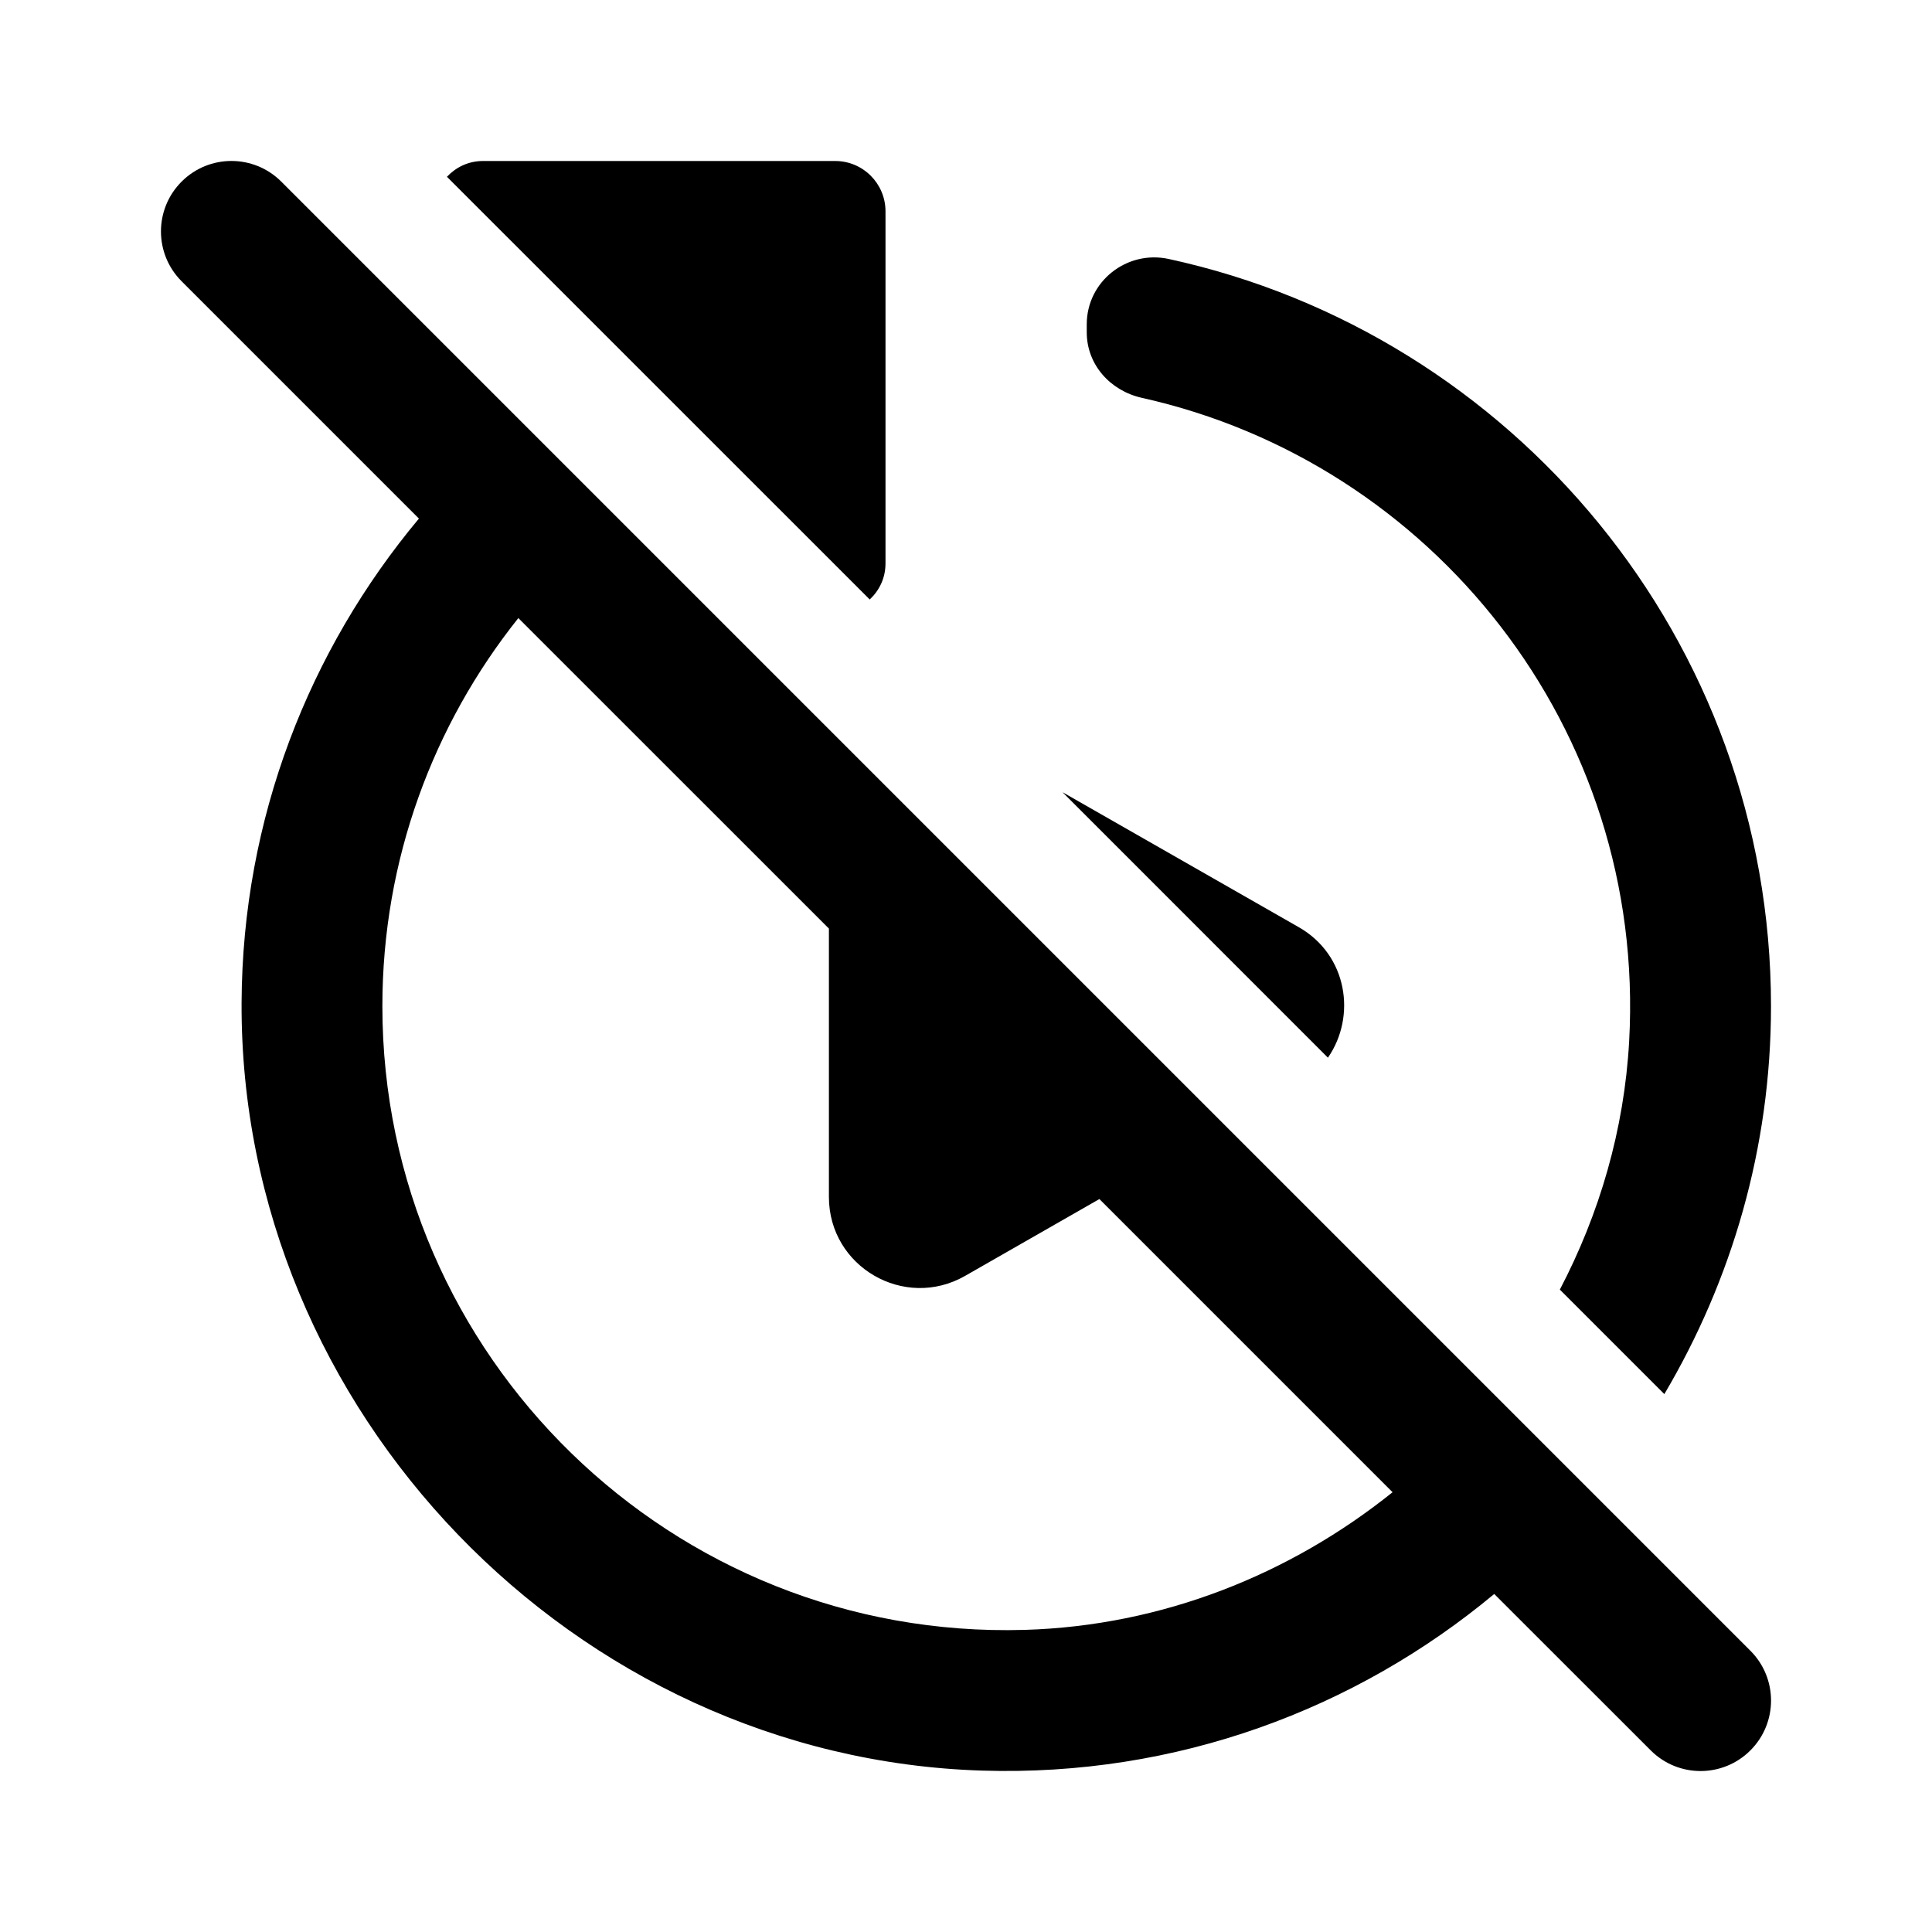
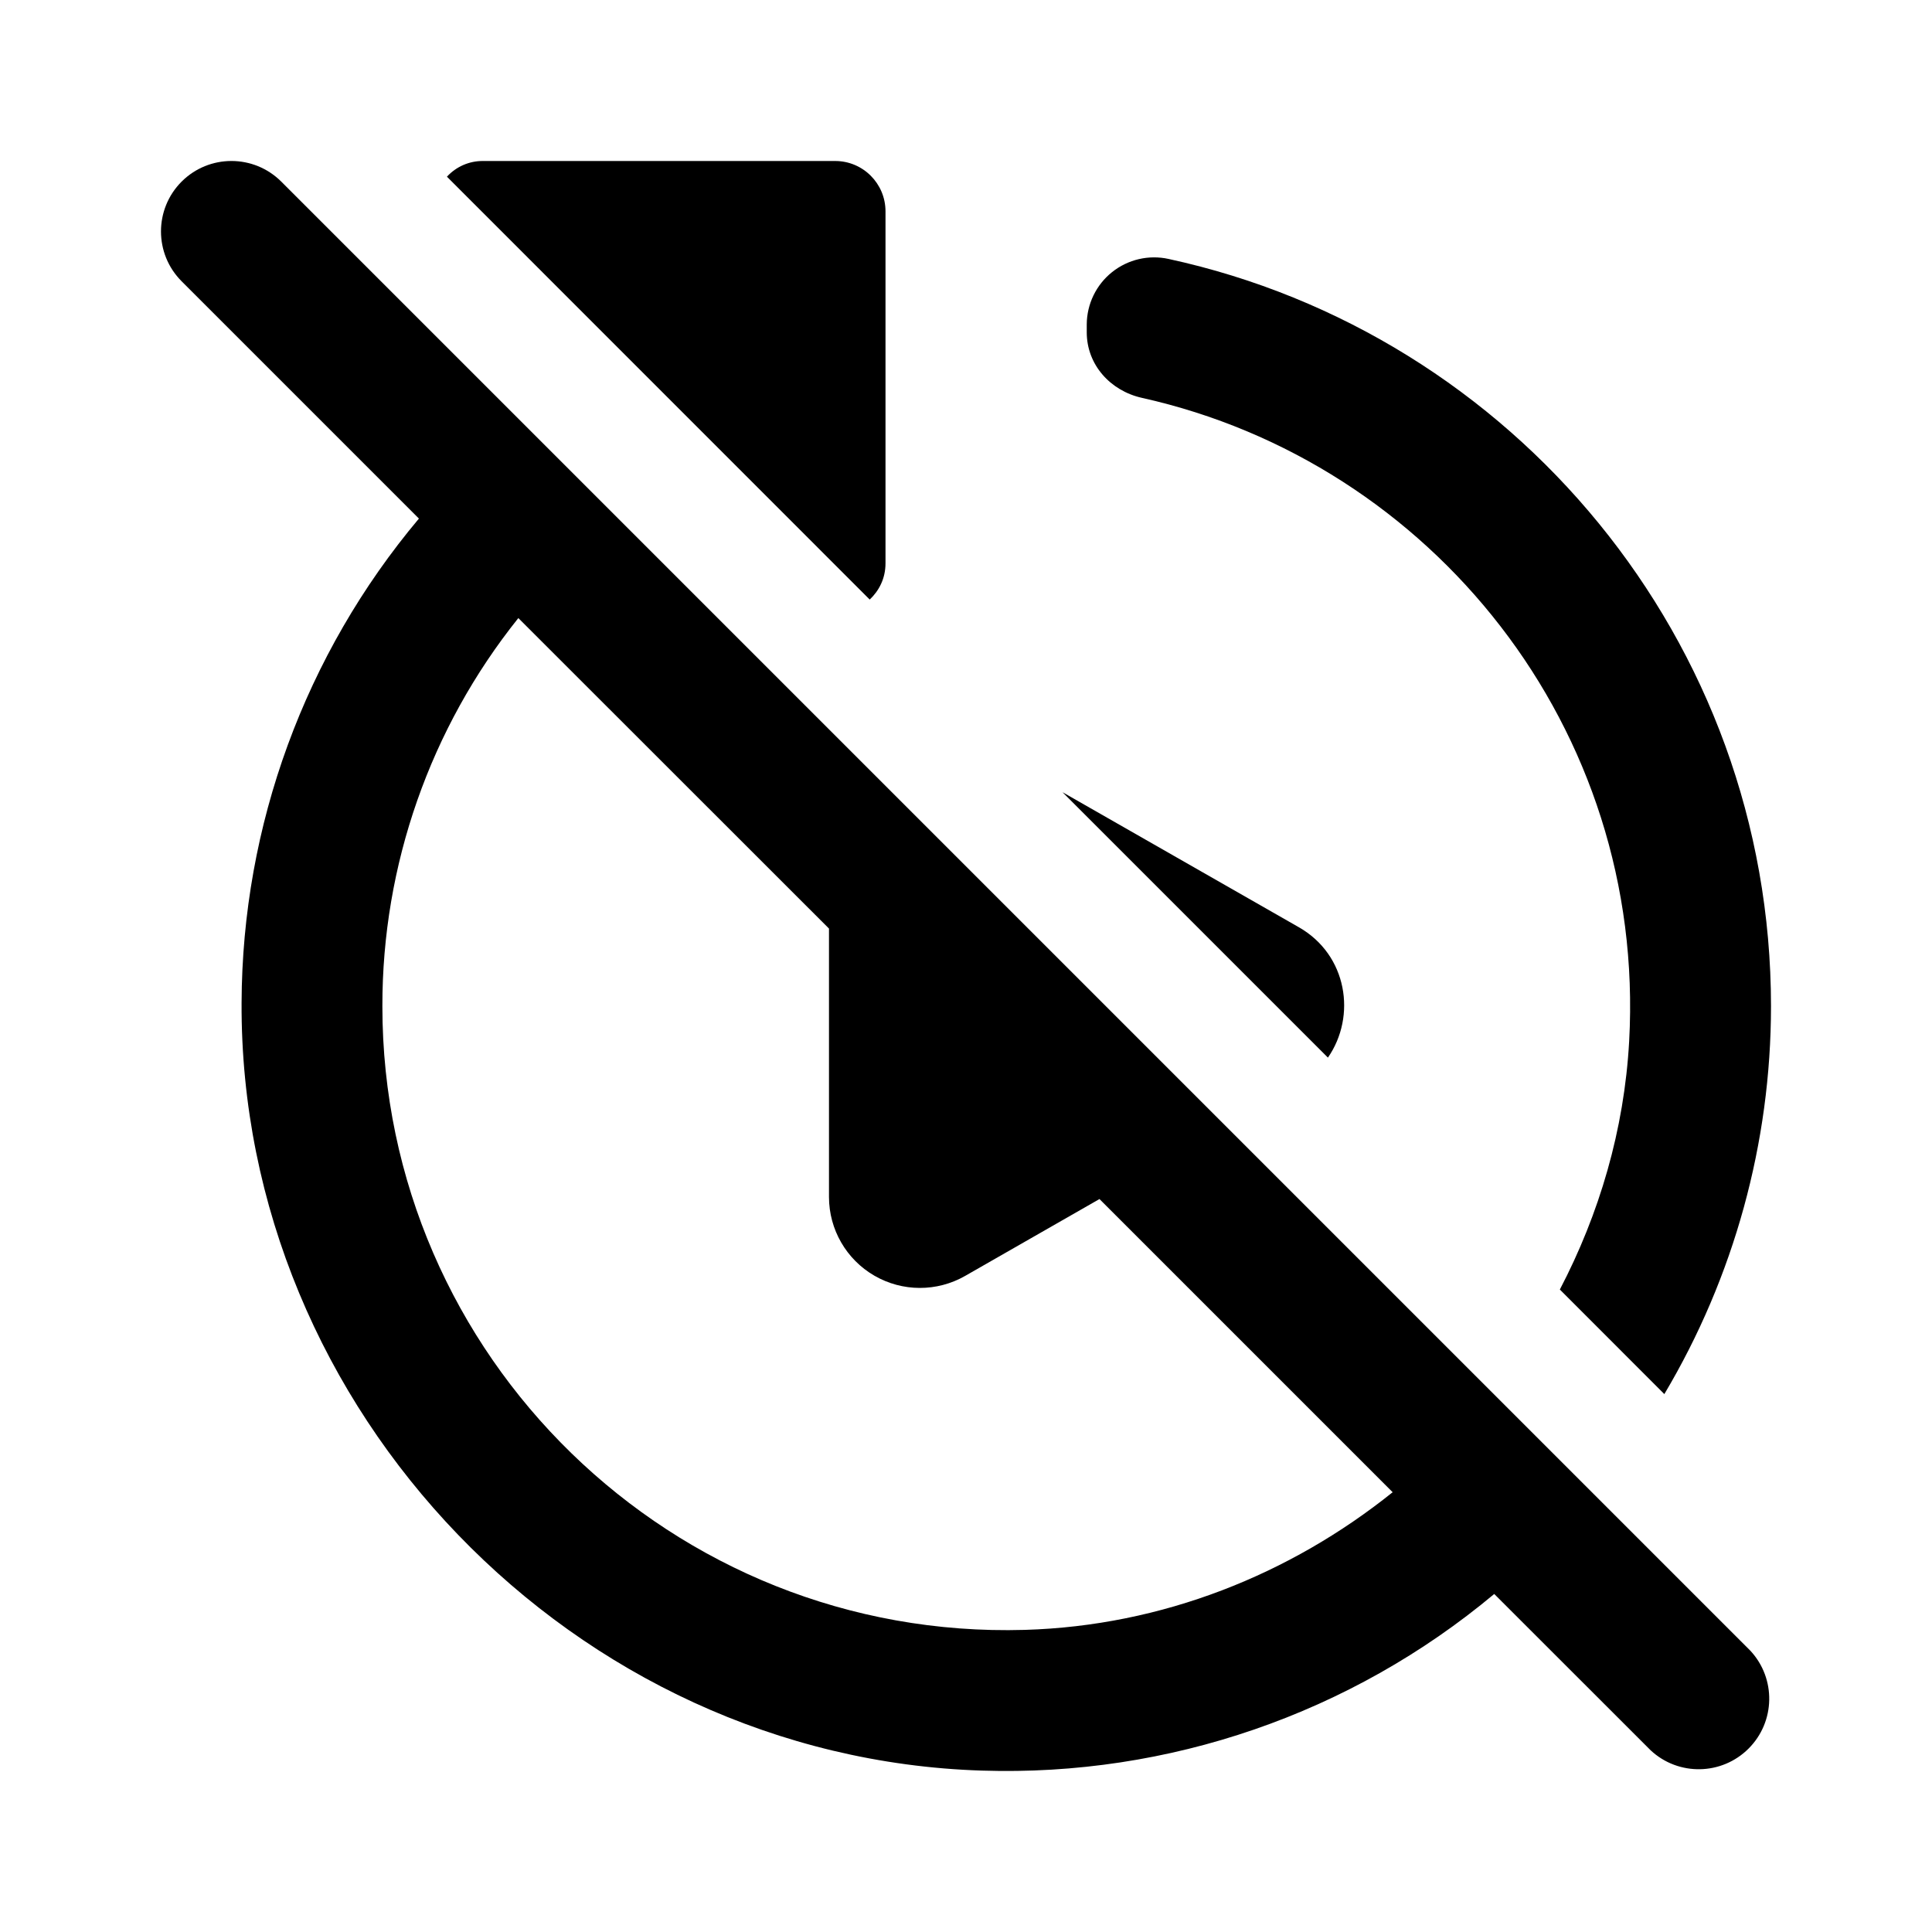
- <svg xmlns="http://www.w3.org/2000/svg" width="24" height="24" viewBox="0 0 24 24" fill="none">
-   <path fill-rule="evenodd" clip-rule="evenodd" d="M2.256 2.256C2.598 1.914 3.152 1.914 3.494 2.256L21.744 20.506C22.086 20.848 22.086 21.402 21.744 21.744C21.402 22.086 20.848 22.086 20.506 21.744L18.562 19.801C16.844 21.231 14.619 22.071 12.197 21.995C7.133 21.836 2.978 17.523 3.001 12.456C3.011 10.168 3.84 8.075 5.204 6.442L2.256 3.494C1.914 3.152 1.914 2.598 2.256 2.256ZM6.439 7.678C5.383 9.002 4.75 10.678 4.75 12.5C4.75 16.85 8.351 20.374 12.728 20.247C14.437 20.197 16.025 19.559 17.299 18.537L13.657 14.895L11.988 15.85C11.234 16.28 10.297 15.737 10.297 14.869V11.535L6.439 7.678Z" fill="black" />
-   <path d="M13.5 4.029C13.5 3.496 13.997 3.104 14.518 3.217C18.79 4.145 22 7.954 22 12.5C22 14.259 21.512 15.903 20.675 17.318L19.377 16.02C19.868 15.081 20.177 14.037 20.238 12.934C20.452 9.05 17.784 5.743 14.184 4.942C13.792 4.854 13.5 4.53 13.5 4.128V4.029Z" fill="black" />
-   <path d="M16.134 11.518C16.738 11.862 16.853 12.623 16.496 13.139L13.199 9.841L16.134 11.518Z" fill="black" />
-   <path d="M10.375 2C10.72 2 11 2.28 11 2.625V6.998C11 7.186 10.92 7.338 10.804 7.447L5.552 2.196C5.662 2.08 5.814 2 6.001 2H10.375Z" fill="black" />
+ <svg xmlns="http://www.w3.org/2000/svg" width="24" height="24" fill="none" viewBox="0 0 24 24">
+   <path fill="#000" fill-rule="evenodd" d="M2.256 2.256a.876.876 0 0 1 1.238 0l18.25 18.25a.876.876 0 0 1-1.238 1.238l-1.944-1.943a9.45 9.45 0 0 1-6.365 2.194c-5.064-.159-9.22-4.472-9.196-9.539a9.4 9.4 0 0 1 2.203-6.014L2.256 3.494a.876.876 0 0 1 0-1.238m4.183 5.422A7.7 7.7 0 0 0 4.75 12.5c0 4.35 3.602 7.874 7.98 7.747 1.708-.05 3.296-.688 4.57-1.71l-3.642-3.642-1.669.955a1.13 1.13 0 0 1-1.691-.98v-3.335z" clip-rule="evenodd" />
+   <path fill="#000" d="M13.5 4.03a.837.837 0 0 1 1.018-.813C18.79 4.145 22 7.954 22 12.5a9.43 9.43 0 0 1-1.325 4.818l-1.298-1.299c.49-.938.8-1.982.861-3.084.214-3.885-2.454-7.192-6.054-7.993-.392-.088-.684-.412-.684-.814zm2.634 7.488c.604.344.719 1.105.362 1.62l-3.297-3.297zM10.375 2c.345 0 .625.28.625.625v4.373c0 .188-.08.34-.196.45L5.552 2.195A.6.6 0 0 1 6 2z" />
</svg>
